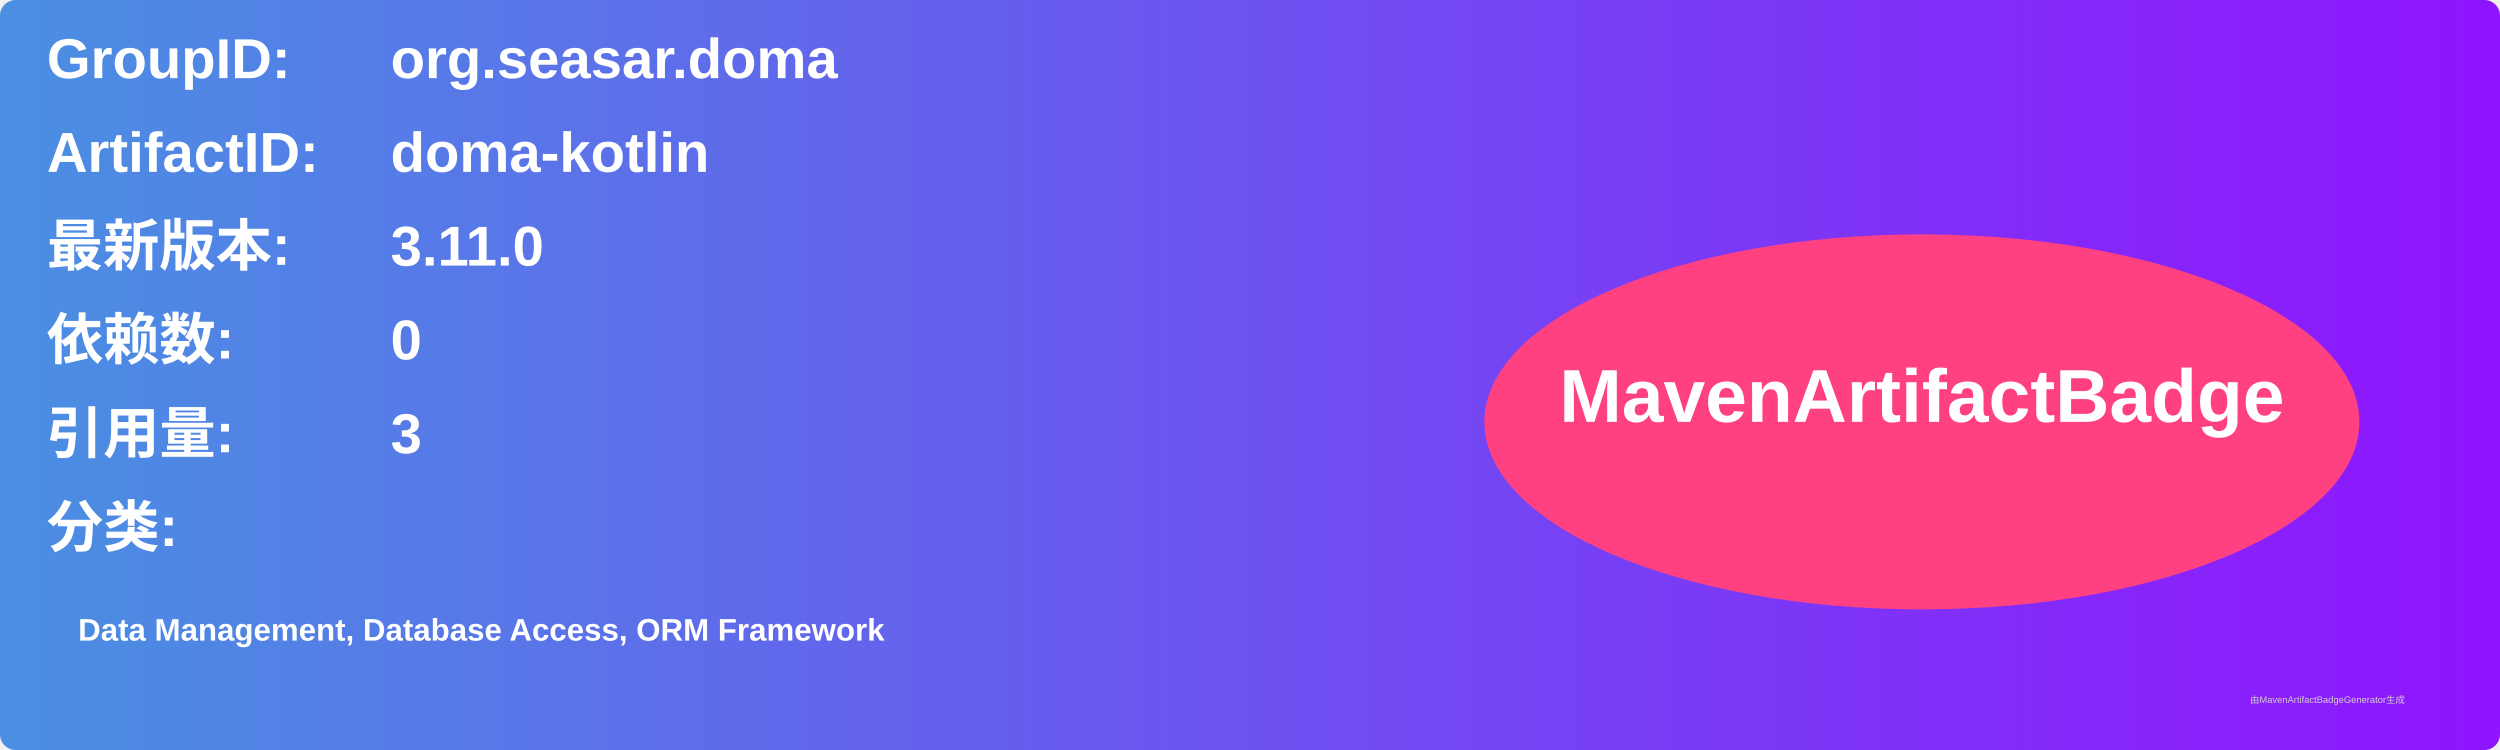
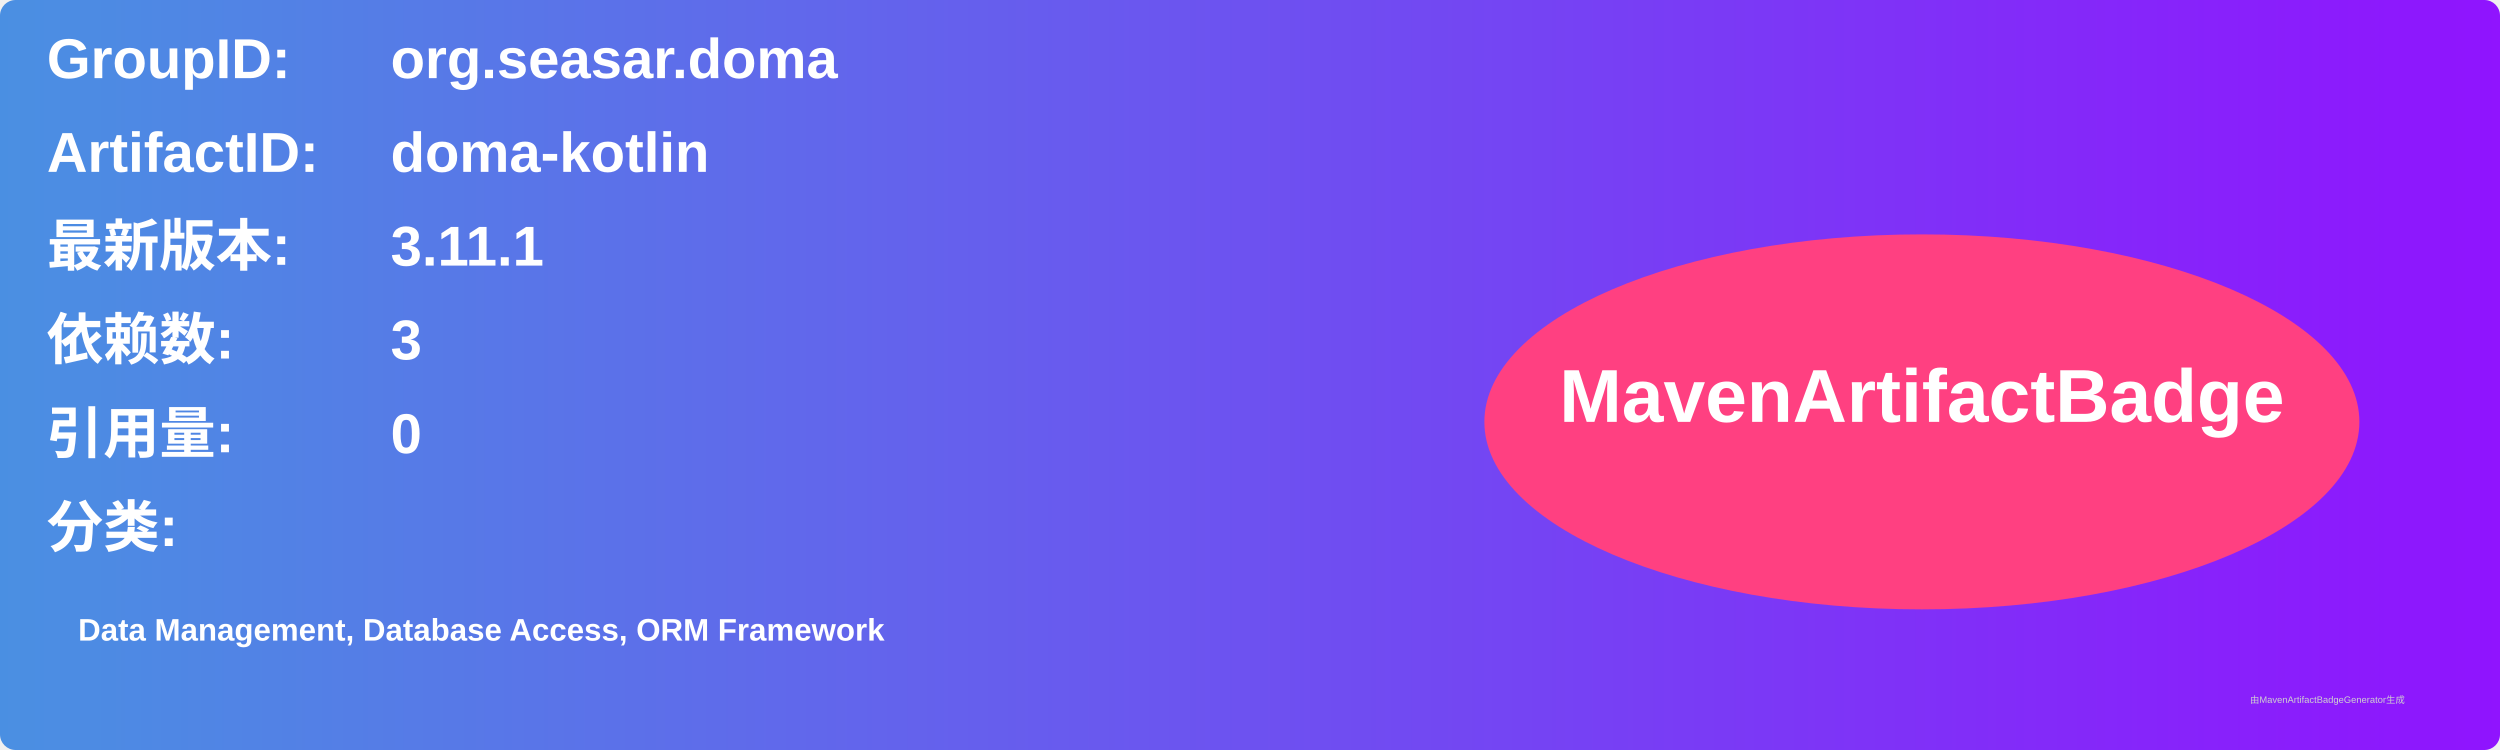
<svg xmlns="http://www.w3.org/2000/svg" width="800" height="240" viewBox="0 0 800 240">
  <linearGradient id="grad" x1="0%" y1="0%" x2="100%" y2="0%">
    <stop offset="0%" stop-color="#4a90e2" />
    <stop offset="100%" stop-color="#9013fe" />
  </linearGradient>
  <rect width="100%" height="100%" rx="5" ry="5" fill="url(#grad)" />
  <g transform="translate(15, 15)">
    <text x="0" y="10" font-family="Arial" font-size="18" fill="white" font-weight="bold" width="260">GroupID:</text>
    <text x="110" y="10" font-family="Arial" font-size="18" fill="white" font-weight="bold" width="460">org.seasar.doma</text>
    <text x="0" y="40" font-family="Arial" font-size="18" fill="white" font-weight="bold" width="260">ArtifactID:</text>
    <text x="110" y="40" font-family="Arial" font-size="18" fill="white" font-weight="bold" width="460">doma-kotlin</text>
    <text x="0" y="70" font-family="Arial" font-size="18" fill="white" font-weight="bold">最新版本:</text>
    <text x="110" y="70" font-family="Arial" font-size="18" fill="white" font-weight="bold">
-       <tspan font-weight="bold">3.11.0</tspan>
+       <tspan font-weight="bold">3.11.1</tspan>
    </text>
    <text x="0" y="100" font-family="Arial" font-size="18" fill="white" font-weight="bold">依赖数: </text>
    <text x="110" y="100" font-family="Arial" font-size="18" fill="white">
-       <tspan font-weight="bold">0</tspan>
+       <tspan font-weight="bold">3</tspan>
    </text>
    <text x="0" y="130" font-family="Arial" font-size="18" fill="white" font-weight="bold">引用量: </text>
    <text x="110" y="130" font-family="Arial" font-size="18" fill="white">
-       <tspan font-weight="bold">3</tspan>
+       <tspan font-weight="bold">0</tspan>
    </text>
    <text x="0" y="160" font-family="Arial" font-size="18" fill="white" font-weight="bold">分类:</text>
    <text x="10" y="190" font-family="Arial" font-size="10" fill="white">
      <tspan font-weight="bold">Data Management, Database Access, ORM Framework</tspan>
    </text>
    <ellipse cx="600" cy="120" rx="140" ry="60" fill="#ff4081" />
    <text x="600" y="120" text-anchor="middle" font-family="Arial" font-size="24" fill="white" font-weight="bold">MavenArtifactBadge</text>
  </g>
  <text x="720" y="225" font-family="Arial" font-size="3" fill="#d0d0d0">由MavenArtifactBadgeGenerator生成</text>
</svg>
